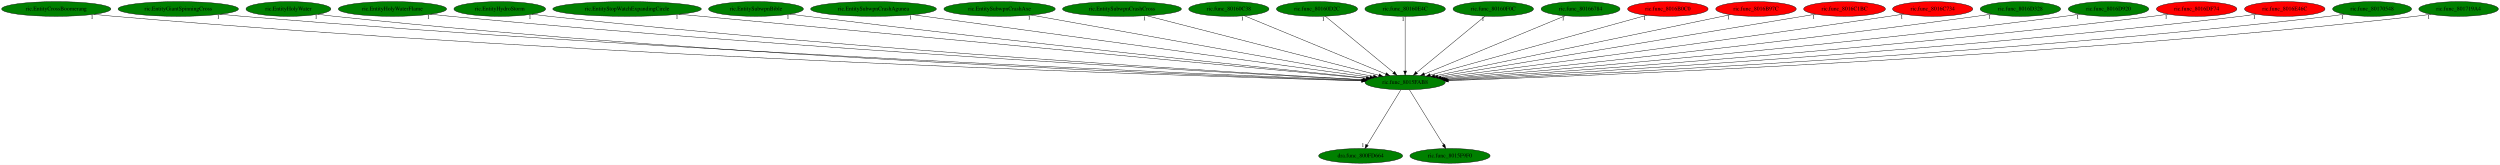
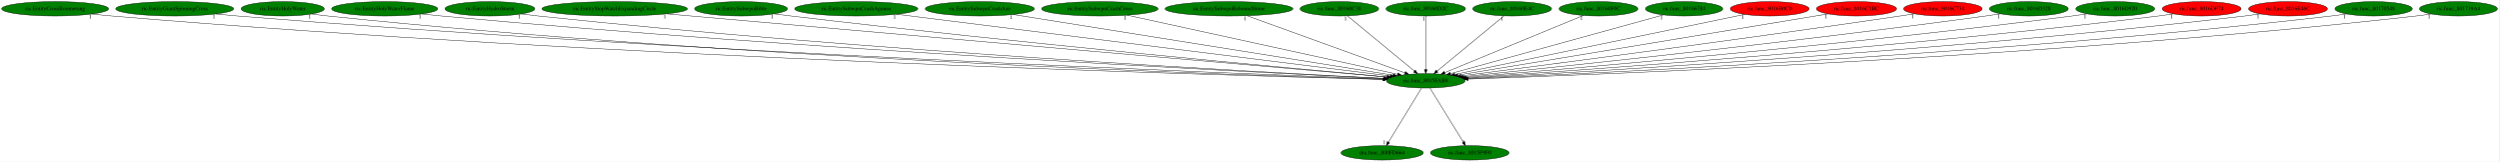
- <svg xmlns="http://www.w3.org/2000/svg" xmlns:xlink="http://www.w3.org/1999/xlink" width="6127pt" height="404pt" viewBox="0.00 0.00 6127.38 404.00">
+ <svg xmlns="http://www.w3.org/2000/svg" xmlns:xlink="http://www.w3.org/1999/xlink" width="6248pt" height="404pt" viewBox="0.00 0.00 6248.38 404.00">
  <g id="graph0" class="graph" transform="scale(1 1) rotate(0) translate(4 400)">
-     <polygon fill="white" stroke="transparent" points="-4,4 -4,-400 6123.38,-400 6123.38,4 -4,4" />
+     <polygon fill="white" stroke="transparent" points="-4,4 -4,-400 6244.38,-400 6244.38,4 -4,4" />
    <g id="node1" class="node">
-       <ellipse fill="green" stroke="black" cx="3439.89" cy="-198" rx="98.28" ry="18" />
-       <text text-anchor="middle" x="3439.89" y="-194.3" font-family="Times,serif" font-size="14.00">ric.func_8015FAB8</text>
+       <ellipse fill="green" stroke="black" cx="3560.89" cy="-198" rx="98.28" ry="18" />
+       <text text-anchor="middle" x="3560.89" y="-194.3" font-family="Times,serif" font-size="14.00">ric.func_8015FAB8</text>
    </g>
    <g id="node2" class="node">
      <g id="a_node2">
        <a xlink:href="dra.func_800FD664.svg" xlink:title="dra.func_800FD664">
-           <ellipse fill="green" stroke="black" cx="3330.89" cy="-18" rx="102.88" ry="18" />
-           <text text-anchor="middle" x="3330.89" y="-14.3" font-family="Times,serif" font-size="14.00">dra.func_800FD664</text>
+           <ellipse fill="green" stroke="black" cx="3451.89" cy="-18" rx="102.88" ry="18" />
+           <text text-anchor="middle" x="3451.89" y="-14.3" font-family="Times,serif" font-size="14.00">dra.func_800FD664</text>
        </a>
      </g>
    </g>
    <g id="edge1" class="edge">
-       <path fill="none" stroke="black" d="M3429.44,-179.93C3410.23,-148.57 3369.22,-81.6 3346.63,-44.71" />
-       <polygon fill="black" stroke="black" points="3349.51,-42.72 3341.31,-36.02 3343.55,-46.37 3349.51,-42.72" />
-       <text text-anchor="middle" x="3336.31" y="-39.82" font-family="Times,serif" font-size="14.00">1</text>
+       <path fill="none" stroke="black" d="M3550.44,-179.93C3531.23,-148.57 3490.22,-81.6 3467.63,-44.71" />
+       <polygon fill="black" stroke="black" points="3470.51,-42.72 3462.31,-36.02 3464.55,-46.37 3470.51,-42.72" />
+       <text text-anchor="middle" x="3457.31" y="-39.82" font-family="Times,serif" font-size="14.00">1</text>
    </g>
    <g id="node3" class="node">
      <g id="a_node3">
        <a xlink:href="ric.func_8015F9F0.svg" xlink:title="ric.func_8015F9F0">
-           <ellipse fill="green" stroke="black" cx="3549.89" cy="-18" rx="98.28" ry="18" />
-           <text text-anchor="middle" x="3549.89" y="-14.3" font-family="Times,serif" font-size="14.00">ric.func_8015F9F0</text>
+           <ellipse fill="green" stroke="black" cx="3670.89" cy="-18" rx="98.28" ry="18" />
+           <text text-anchor="middle" x="3670.89" y="-14.3" font-family="Times,serif" font-size="14.00">ric.func_8015F9F0</text>
        </a>
      </g>
    </g>
    <g id="edge2" class="edge">
-       <path fill="none" stroke="black" d="M3450.44,-179.93C3469.82,-148.57 3511.2,-81.6 3534,-44.71" />
-       <polygon fill="black" stroke="black" points="3537.09,-46.36 3539.37,-36.02 3531.14,-42.68 3537.09,-46.36" />
-       <text text-anchor="middle" x="3534.37" y="-39.82" font-family="Times,serif" font-size="14.00">1</text>
+       <path fill="none" stroke="black" d="M3571.44,-179.93C3590.82,-148.57 3632.2,-81.6 3655,-44.71" />
+       <polygon fill="black" stroke="black" points="3658.09,-46.36 3660.37,-36.02 3652.14,-42.68 3658.09,-46.36" />
+       <text text-anchor="middle" x="3655.37" y="-39.82" font-family="Times,serif" font-size="14.00">1</text>
    </g>
    <g id="node4" class="node">
      <g id="a_node4">
        <a xlink:href="ric.EntityCrossBoomerang.svg" xlink:title="ric.EntityCrossBoomerang">
          <ellipse fill="green" stroke="black" cx="133.89" cy="-378" rx="133.78" ry="18" />
          <text text-anchor="middle" x="133.89" y="-374.3" font-family="Times,serif" font-size="14.00">ric.EntityCrossBoomerang</text>
        </a>
      </g>
    </g>
    <g id="edge3" class="edge">
-       <path fill="none" stroke="black" d="M226.6,-364.98C243,-363.11 259.93,-361.36 275.89,-360 1473.63,-257.95 2932.36,-212.8 3333.48,-201.78" />
-       <polygon fill="black" stroke="black" points="3333.72,-205.27 3343.62,-201.5 3333.52,-198.27 3333.72,-205.27" />
-       <text text-anchor="middle" x="221.6" y="-353.78" font-family="Times,serif" font-size="14.00">1</text>
+       <path fill="none" stroke="black" d="M226.6,-364.95C243,-363.09 259.93,-361.34 275.89,-360 1523.25,-254.9 3043.29,-211.74 3454.23,-201.51" />
+       <polygon fill="black" stroke="black" points="3454.41,-205 3464.32,-201.26 3454.23,-198 3454.41,-205" />
+       <text text-anchor="middle" x="221.6" y="-353.75" font-family="Times,serif" font-size="14.00">1</text>
    </g>
    <g id="node5" class="node">
      <g id="a_node5">
        <a xlink:href="ric.EntityGiantSpinningCross.svg" xlink:title="ric.EntityGiantSpinningCross">
          <ellipse fill="green" stroke="black" cx="432.89" cy="-378" rx="147.57" ry="18" />
          <text text-anchor="middle" x="432.89" y="-374.3" font-family="Times,serif" font-size="14.00">ric.EntityGiantSpinningCross</text>
        </a>
      </g>
    </g>
    <g id="edge4" class="edge">
-       <path fill="none" stroke="black" d="M535.85,-365.09C553.84,-363.22 572.4,-361.44 589.89,-360 1660.25,-271.88 2960.78,-217.58 3334.75,-202.99" />
-       <polygon fill="black" stroke="black" points="3334.88,-206.48 3344.74,-202.6 3334.61,-199.49 3334.88,-206.48" />
-       <text text-anchor="middle" x="530.85" y="-353.89" font-family="Times,serif" font-size="14.00">1</text>
+       <path fill="none" stroke="black" d="M535.84,-365.05C553.84,-363.19 572.4,-361.42 589.89,-360 1709.48,-269.12 3070.73,-216.46 3455.26,-202.67" />
+       <polygon fill="black" stroke="black" points="3455.66,-206.16 3465.53,-202.3 3455.41,-199.16 3455.66,-206.16" />
+       <text text-anchor="middle" x="530.84" y="-353.85" font-family="Times,serif" font-size="14.00">1</text>
    </g>
    <g id="node6" class="node">
      <g id="a_node6">
        <a xlink:href="ric.EntityHolyWater.svg" xlink:title="ric.EntityHolyWater">
          <ellipse fill="green" stroke="black" cx="702.89" cy="-378" rx="103.98" ry="18" />
          <text text-anchor="middle" x="702.89" y="-374.3" font-family="Times,serif" font-size="14.00">ric.EntityHolyWater</text>
        </a>
      </g>
    </g>
    <g id="edge5" class="edge">
-       <path fill="none" stroke="black" d="M775.71,-365.08C789.05,-363.17 802.87,-361.38 815.89,-360 1790.88,-256.95 2977.17,-213.48 3333.68,-202.16" />
-       <polygon fill="black" stroke="black" points="3333.84,-205.66 3343.73,-201.84 3333.62,-198.66 3333.84,-205.66" />
-       <text text-anchor="middle" x="770.71" y="-353.88" font-family="Times,serif" font-size="14.00">1</text>
+       <path fill="none" stroke="black" d="M775.4,-365.1C788.84,-363.17 802.77,-361.37 815.89,-360 1840.18,-253.14 3087.46,-212.05 3454.52,-201.77" />
+       <polygon fill="black" stroke="black" points="3454.7,-205.26 3464.6,-201.48 3454.51,-198.26 3454.7,-205.26" />
+       <text text-anchor="middle" x="770.4" y="-353.9" font-family="Times,serif" font-size="14.00">1</text>
    </g>
    <g id="node7" class="node">
      <g id="a_node7">
        <a xlink:href="ric.EntityHolyWaterFlame.svg" xlink:title="ric.EntityHolyWaterFlame">
          <ellipse fill="green" stroke="black" cx="957.89" cy="-378" rx="132.68" ry="18" />
          <text text-anchor="middle" x="957.89" y="-374.3" font-family="Times,serif" font-size="14.00">ric.EntityHolyWaterFlame</text>
        </a>
      </g>
    </g>
    <g id="edge6" class="edge">
-       <path fill="none" stroke="black" d="M1051,-365.17C1067.28,-363.3 1084.07,-361.49 1099.89,-360 1962.67,-278.73 3008.08,-221.32 3336.24,-204.26" />
-       <polygon fill="black" stroke="black" points="3336.87,-207.73 3346.67,-203.72 3336.51,-200.74 3336.87,-207.73" />
-       <text text-anchor="middle" x="1046" y="-353.97" font-family="Times,serif" font-size="14.00">1</text>
+       <path fill="none" stroke="black" d="M1051,-365.13C1067.28,-363.26 1084.07,-361.46 1099.89,-360 2011.59,-275.67 3117.32,-219.89 3456.8,-203.8" />
+       <polygon fill="black" stroke="black" points="3457.04,-207.29 3466.86,-203.32 3456.71,-200.3 3457.04,-207.29" />
+       <text text-anchor="middle" x="1046" y="-353.93" font-family="Times,serif" font-size="14.00">1</text>
    </g>
    <g id="node8" class="node">
      <g id="a_node8">
        <a xlink:href="ric.EntityHydroStorm.svg" xlink:title="ric.EntityHydroStorm">
          <ellipse fill="green" stroke="black" cx="1220.89" cy="-378" rx="112.38" ry="18" />
          <text text-anchor="middle" x="1220.89" y="-374.3" font-family="Times,serif" font-size="14.00">ric.EntityHydroStorm</text>
        </a>
      </g>
    </g>
    <g id="edge7" class="edge">
-       <path fill="none" stroke="black" d="M1299.88,-365.17C1313.86,-363.29 1328.29,-361.48 1341.89,-360 2106.32,-277.05 3032,-221.67 3337,-204.59" />
-       <polygon fill="black" stroke="black" points="3337.37,-208.08 3347.15,-204.03 3336.97,-201.09 3337.37,-208.08" />
-       <text text-anchor="middle" x="1294.88" y="-353.97" font-family="Times,serif" font-size="14.00">1</text>
+       <path fill="none" stroke="black" d="M1299.88,-365.12C1313.85,-363.25 1328.28,-361.45 1341.89,-360 2154.77,-273.51 3140.2,-219.99 3457.31,-204.04" />
+       <polygon fill="black" stroke="black" points="3457.6,-207.53 3467.41,-203.53 3457.24,-200.54 3457.6,-207.53" />
+       <text text-anchor="middle" x="1294.88" y="-353.92" font-family="Times,serif" font-size="14.00">1</text>
    </g>
    <g id="node9" class="node">
      <g id="a_node9">
        <a xlink:href="ric.EntityStopWatchExpandingCircle.svg" xlink:title="ric.EntityStopWatchExpandingCircle">
          <ellipse fill="green" stroke="black" cx="1532.89" cy="-378" rx="181.97" ry="18" />
          <text text-anchor="middle" x="1532.89" y="-374.3" font-family="Times,serif" font-size="14.00">ric.EntityStopWatchExpandingCircle</text>
        </a>
      </g>
    </g>
    <g id="edge8" class="edge">
-       <path fill="none" stroke="black" d="M1660.23,-365.11C2018.39,-331.68 3028.92,-237.36 3344.5,-207.9" />
-       <polygon fill="black" stroke="black" points="3344.91,-211.38 3354.54,-206.97 3344.25,-204.41 3344.91,-211.38" />
-       <text text-anchor="middle" x="1655.23" y="-353.91" font-family="Times,serif" font-size="14.00">1</text>
+       <path fill="none" stroke="black" d="M1663.11,-365.39C1683.46,-363.58 1704.24,-361.74 1723.89,-360 2389.42,-301.22 3190.65,-231.28 3464.06,-207.44" />
+       <polygon fill="black" stroke="black" points="3464.68,-210.9 3474.34,-206.54 3464.07,-203.93 3464.68,-210.9" />
+       <text text-anchor="middle" x="1658.11" y="-354.19" font-family="Times,serif" font-size="14.00">1</text>
    </g>
    <g id="node10" class="node">
      <g id="a_node10">
        <a xlink:href="ric.EntitySubwpnBible.svg" xlink:title="ric.EntitySubwpnBible">
          <ellipse fill="green" stroke="black" cx="1848.89" cy="-378" rx="116.18" ry="18" />
          <text text-anchor="middle" x="1848.89" y="-374.3" font-family="Times,serif" font-size="14.00">ric.EntitySubwpnBible</text>
        </a>
      </g>
    </g>
    <g id="edge9" class="edge">
-       <path fill="none" stroke="black" d="M1932.22,-365.36C1946.13,-363.51 1960.41,-361.66 1973.89,-360 2491.3,-296.42 3112.97,-232.13 3345.8,-208.48" />
-       <polygon fill="black" stroke="black" points="3346.33,-211.95 3355.92,-207.46 3345.62,-204.98 3346.33,-211.95" />
-       <text text-anchor="middle" x="1927.22" y="-354.16" font-family="Times,serif" font-size="14.00">1</text>
+       <path fill="none" stroke="black" d="M1931.88,-365.31C1945.89,-363.45 1960.3,-361.61 1973.89,-360 2538.08,-293.04 3217.21,-230 3464.72,-207.61" />
+       <polygon fill="black" stroke="black" points="3465.12,-211.08 3474.76,-206.7 3464.49,-204.11 3465.12,-211.08" />
+       <text text-anchor="middle" x="1926.88" y="-354.11" font-family="Times,serif" font-size="14.00">1</text>
    </g>
    <g id="node11" class="node">
      <g id="a_node11">
        <a xlink:href="ric.EntitySubwpnCrashAgunea.svg" xlink:title="ric.EntitySubwpnCrashAgunea">
          <ellipse fill="green" stroke="black" cx="2136.89" cy="-378" rx="154.07" ry="18" />
          <text text-anchor="middle" x="2136.89" y="-374.3" font-family="Times,serif" font-size="14.00">ric.EntitySubwpnCrashAgunea</text>
        </a>
      </g>
    </g>
    <g id="edge10" class="edge">
-       <path fill="none" stroke="black" d="M2232.97,-363.88C2477.42,-330.48 3120.16,-242.68 3353.6,-210.79" />
-       <polygon fill="black" stroke="black" points="3354.3,-214.22 3363.73,-209.4 3353.35,-207.29 3354.3,-214.22" />
-       <text text-anchor="middle" x="2227.97" y="-352.68" font-family="Times,serif" font-size="14.00">1</text>
+       <path fill="none" stroke="black" d="M2237.87,-364.38C2503.83,-331.13 3220.35,-241.57 3472.02,-210.11" />
+       <polygon fill="black" stroke="black" points="3472.72,-213.55 3482.21,-208.83 3471.86,-206.6 3472.72,-213.55" />
+       <text text-anchor="middle" x="2232.87" y="-353.18" font-family="Times,serif" font-size="14.00">1</text>
    </g>
    <g id="node12" class="node">
      <g id="a_node12">
        <a xlink:href="ric.EntitySubwpnCrashAxe.svg" xlink:title="ric.EntitySubwpnCrashAxe">
          <ellipse fill="green" stroke="black" cx="2445.89" cy="-378" rx="136.48" ry="18" />
          <text text-anchor="middle" x="2445.89" y="-374.3" font-family="Times,serif" font-size="14.00">ric.EntitySubwpnCrashAxe</text>
        </a>
      </g>
    </g>
    <g id="edge11" class="edge">
-       <path fill="none" stroke="black" d="M2523.47,-363.11C2708.99,-329.89 3176.59,-246.15 3362.21,-212.91" />
-       <polygon fill="black" stroke="black" points="3362.94,-216.34 3372.16,-211.13 3361.7,-209.45 3362.94,-216.34" />
-       <text text-anchor="middle" x="2518.47" y="-351.91" font-family="Times,serif" font-size="14.00">1</text>
+       <path fill="none" stroke="black" d="M2529.24,-363.69C2736.56,-330.6 3273.58,-244.87 3479.17,-212.05" />
+       <polygon fill="black" stroke="black" points="3479.97,-215.46 3489.29,-210.43 3478.86,-208.55 3479.97,-215.46" />
+       <text text-anchor="middle" x="2524.24" y="-352.49" font-family="Times,serif" font-size="14.00">1</text>
    </g>
    <g id="node13" class="node">
      <g id="a_node13">
        <a xlink:href="ric.EntitySubwpnCrashCross.svg" xlink:title="ric.EntitySubwpnCrashCross">
          <ellipse fill="green" stroke="black" cx="2745.89" cy="-378" rx="145.67" ry="18" />
          <text text-anchor="middle" x="2745.89" y="-374.3" font-family="Times,serif" font-size="14.00">ric.EntitySubwpnCrashCross</text>
        </a>
      </g>
    </g>
    <g id="edge12" class="edge">
-       <path fill="none" stroke="black" d="M2805.96,-361.59C2935.9,-328.26 3242.13,-249.72 3375.7,-215.46" />
-       <polygon fill="black" stroke="black" points="3376.58,-218.85 3385.4,-212.98 3374.84,-212.07 3376.58,-218.85" />
-       <text text-anchor="middle" x="2800.96" y="-350.39" font-family="Times,serif" font-size="14.00">1</text>
+       <path fill="none" stroke="black" d="M2814.32,-362.05C2967.3,-328.64 3335.63,-248.2 3490.46,-214.38" />
+       <polygon fill="black" stroke="black" points="3491.32,-217.78 3500.34,-212.22 3489.83,-210.94 3491.32,-217.78" />
+       <text text-anchor="middle" x="2809.32" y="-350.85" font-family="Times,serif" font-size="14.00">1</text>
    </g>
    <g id="node14" class="node">
      <g id="a_node14">
-         <a xlink:href="ric.func_80160C38.svg" xlink:title="ric.func_80160C38">
-           <ellipse fill="green" stroke="black" cx="3007.89" cy="-378" rx="98.28" ry="18" />
-           <text text-anchor="middle" x="3007.89" y="-374.3" font-family="Times,serif" font-size="14.00">ric.func_80160C38</text>
+         <a xlink:href="ric.EntitySubwpnReboundStone.svg" xlink:title="ric.EntitySubwpnReboundStone">
+           <ellipse fill="green" stroke="black" cx="3068.89" cy="-378" rx="159.77" ry="18" />
+           <text text-anchor="middle" x="3068.89" y="-374.3" font-family="Times,serif" font-size="14.00">ric.EntitySubwpnReboundStone</text>
        </a>
      </g>
    </g>
    <g id="edge13" class="edge">
-       <path fill="none" stroke="black" d="M3045.85,-361.36C3124.73,-328.86 3306.21,-254.08 3392.56,-218.5" />
-       <polygon fill="black" stroke="black" points="3393.95,-221.71 3401.86,-214.67 3391.28,-215.24 3393.95,-221.71" />
-       <text text-anchor="middle" x="3040.85" y="-350.16" font-family="Times,serif" font-size="14.00">1</text>
+       <path fill="none" stroke="black" d="M3114.29,-360.57C3205.83,-327.46 3412.02,-252.86 3508.83,-217.83" />
+       <polygon fill="black" stroke="black" points="3510.2,-221.06 3518.41,-214.37 3507.81,-214.48 3510.2,-221.06" />
+       <text text-anchor="middle" x="3109.29" y="-349.37" font-family="Times,serif" font-size="14.00">1</text>
    </g>
    <g id="node15" class="node">
      <g id="a_node15">
-         <a xlink:href="ric.func_80160D2C.svg" xlink:title="ric.func_80160D2C">
-           <ellipse fill="green" stroke="black" cx="3223.89" cy="-378" rx="99.38" ry="18" />
-           <text text-anchor="middle" x="3223.89" y="-374.3" font-family="Times,serif" font-size="14.00">ric.func_80160D2C</text>
+         <a xlink:href="ric.func_80160C38.svg" xlink:title="ric.func_80160C38">
+           <ellipse fill="green" stroke="black" cx="3344.89" cy="-378" rx="98.28" ry="18" />
+           <text text-anchor="middle" x="3344.89" y="-374.3" font-family="Times,serif" font-size="14.00">ric.func_80160C38</text>
        </a>
      </g>
    </g>
    <g id="edge14" class="edge">
-       <path fill="none" stroke="black" d="M3244.21,-360.25C3282.96,-328.32 3367.51,-258.65 3411.7,-222.23" />
-       <polygon fill="black" stroke="black" points="3413.97,-224.89 3419.46,-215.83 3409.52,-219.49 3413.97,-224.89" />
-       <text text-anchor="middle" x="3239.21" y="-349.05" font-family="Times,serif" font-size="14.00">1</text>
+       <path fill="none" stroke="black" d="M3365.21,-360.25C3403.96,-328.32 3488.51,-258.65 3532.7,-222.23" />
+       <polygon fill="black" stroke="black" points="3534.97,-224.89 3540.46,-215.83 3530.52,-219.49 3534.97,-224.89" />
+       <text text-anchor="middle" x="3360.21" y="-349.05" font-family="Times,serif" font-size="14.00">1</text>
    </g>
    <g id="node16" class="node">
      <g id="a_node16">
-         <a xlink:href="ric.func_80160E4C.svg" xlink:title="ric.func_80160E4C">
-           <ellipse fill="green" stroke="black" cx="3439.89" cy="-378" rx="98.58" ry="18" />
-           <text text-anchor="middle" x="3439.89" y="-374.3" font-family="Times,serif" font-size="14.00">ric.func_80160E4C</text>
+         <a xlink:href="ric.func_80160D2C.svg" xlink:title="ric.func_80160D2C">
+           <ellipse fill="green" stroke="black" cx="3560.89" cy="-378" rx="99.38" ry="18" />
+           <text text-anchor="middle" x="3560.89" y="-374.3" font-family="Times,serif" font-size="14.00">ric.func_80160D2C</text>
        </a>
      </g>
    </g>
    <g id="edge15" class="edge">
-       <path fill="none" stroke="black" d="M3439.89,-359.93C3439.89,-328.97 3439.89,-263.3 3439.89,-226.13" />
-       <polygon fill="black" stroke="black" points="3443.39,-226.02 3439.89,-216.02 3436.39,-226.02 3443.39,-226.02" />
-       <text text-anchor="middle" x="3434.89" y="-348.73" font-family="Times,serif" font-size="14.00">1</text>
+       <path fill="none" stroke="black" d="M3560.89,-359.93C3560.89,-328.97 3560.89,-263.3 3560.89,-226.13" />
+       <polygon fill="black" stroke="black" points="3564.39,-226.02 3560.89,-216.02 3557.39,-226.02 3564.39,-226.02" />
+       <text text-anchor="middle" x="3555.89" y="-348.73" font-family="Times,serif" font-size="14.00">1</text>
    </g>
    <g id="node17" class="node">
      <g id="a_node17">
-         <a xlink:href="ric.func_80160F0C.svg" xlink:title="ric.func_80160F0C">
-           <ellipse fill="green" stroke="black" cx="3655.89" cy="-378" rx="98.58" ry="18" />
-           <text text-anchor="middle" x="3655.89" y="-374.3" font-family="Times,serif" font-size="14.00">ric.func_80160F0C</text>
+         <a xlink:href="ric.func_80160E4C.svg" xlink:title="ric.func_80160E4C">
+           <ellipse fill="green" stroke="black" cx="3776.89" cy="-378" rx="98.58" ry="18" />
+           <text text-anchor="middle" x="3776.89" y="-374.3" font-family="Times,serif" font-size="14.00">ric.func_80160E4C</text>
        </a>
      </g>
    </g>
    <g id="edge16" class="edge">
-       <path fill="none" stroke="black" d="M3635.57,-360.25C3596.81,-328.32 3512.27,-258.65 3468.07,-222.23" />
-       <polygon fill="black" stroke="black" points="3470.26,-219.49 3460.31,-215.83 3465.8,-224.89 3470.26,-219.49" />
-       <text text-anchor="middle" x="3630.57" y="-349.05" font-family="Times,serif" font-size="14.00">1</text>
+       <path fill="none" stroke="black" d="M3756.57,-360.25C3717.81,-328.32 3633.27,-258.65 3589.07,-222.23" />
+       <polygon fill="black" stroke="black" points="3591.26,-219.49 3581.31,-215.83 3586.8,-224.89 3591.26,-219.49" />
+       <text text-anchor="middle" x="3751.57" y="-349.05" font-family="Times,serif" font-size="14.00">1</text>
    </g>
    <g id="node18" class="node">
      <g id="a_node18">
-         <a xlink:href="ric.func_80166784.svg" xlink:title="ric.func_80166784">
-           <ellipse fill="green" stroke="black" cx="3869.89" cy="-378" rx="96.68" ry="18" />
-           <text text-anchor="middle" x="3869.89" y="-374.3" font-family="Times,serif" font-size="14.00">ric.func_80166784</text>
+         <a xlink:href="ric.func_80160F0C.svg" xlink:title="ric.func_80160F0C">
+           <ellipse fill="green" stroke="black" cx="3992.89" cy="-378" rx="98.58" ry="18" />
+           <text text-anchor="middle" x="3992.89" y="-374.3" font-family="Times,serif" font-size="14.00">ric.func_80160F0C</text>
        </a>
      </g>
    </g>
    <g id="edge17" class="edge">
-       <path fill="none" stroke="black" d="M3832.11,-361.36C3753.59,-328.86 3572.95,-254.08 3487,-218.5" />
-       <polygon fill="black" stroke="black" points="3488.32,-215.26 3477.74,-214.67 3485.64,-221.73 3488.32,-215.26" />
-       <text text-anchor="middle" x="3827.11" y="-350.16" font-family="Times,serif" font-size="14.00">1</text>
+       <path fill="none" stroke="black" d="M3954.93,-361.36C3876.05,-328.86 3694.57,-254.08 3608.21,-218.5" />
+       <polygon fill="black" stroke="black" points="3609.49,-215.24 3598.91,-214.67 3606.83,-221.71 3609.49,-215.24" />
+       <text text-anchor="middle" x="3949.93" y="-350.16" font-family="Times,serif" font-size="14.00">1</text>
    </g>
    <g id="node19" class="node">
      <g id="a_node19">
-         <a xlink:href="ric.func_8016B0C0.svg" xlink:title="ric.func_8016B0C0">
-           <ellipse fill="red" stroke="black" cx="4083.89" cy="-378" rx="98.58" ry="18" />
-           <text text-anchor="middle" x="4083.89" y="-374.3" font-family="Times,serif" font-size="14.00">ric.func_8016B0C0</text>
+         <a xlink:href="ric.func_80166784.svg" xlink:title="ric.func_80166784">
+           <ellipse fill="green" stroke="black" cx="4206.89" cy="-378" rx="96.68" ry="18" />
+           <text text-anchor="middle" x="4206.89" y="-374.3" font-family="Times,serif" font-size="14.00">ric.func_80166784</text>
        </a>
      </g>
    </g>
    <g id="edge18" class="edge">
-       <path fill="none" stroke="black" d="M4032,-362.66C3914.41,-330.16 3628.02,-251 3501.6,-216.06" />
-       <polygon fill="black" stroke="black" points="3502.26,-212.61 3491.69,-213.32 3500.4,-219.36 3502.26,-212.61" />
-       <text text-anchor="middle" x="4027" y="-351.46" font-family="Times,serif" font-size="14.00">1</text>
+       <path fill="none" stroke="black" d="M4155.12,-362.73C4037.35,-330.28 3749.81,-251.06 3622.86,-216.08" />
+       <polygon fill="black" stroke="black" points="3623.48,-212.62 3612.91,-213.33 3621.62,-219.36 3623.48,-212.62" />
+       <text text-anchor="middle" x="4150.12" y="-351.53" font-family="Times,serif" font-size="14.00">1</text>
    </g>
    <g id="node20" class="node">
      <g id="a_node20">
-         <a xlink:href="ric.func_8016B97C.svg" xlink:title="ric.func_8016B97C">
-           <ellipse fill="red" stroke="black" cx="4299.89" cy="-378" rx="98.58" ry="18" />
-           <text text-anchor="middle" x="4299.89" y="-374.3" font-family="Times,serif" font-size="14.00">ric.func_8016B97C</text>
+         <a xlink:href="ric.func_8016B0C0.svg" xlink:title="ric.func_8016B0C0">
+           <ellipse fill="red" stroke="black" cx="4420.89" cy="-378" rx="98.58" ry="18" />
+           <text text-anchor="middle" x="4420.89" y="-374.3" font-family="Times,serif" font-size="14.00">ric.func_8016B0C0</text>
        </a>
      </g>
    </g>
    <g id="edge19" class="edge">
-       <path fill="none" stroke="black" d="M4237.35,-364.06C4081.84,-331.87 3678.32,-248.35 3512.58,-214.05" />
-       <polygon fill="black" stroke="black" points="3512.99,-210.56 3502.49,-211.96 3511.57,-217.41 3512.99,-210.56" />
-       <text text-anchor="middle" x="4232.35" y="-352.86" font-family="Times,serif" font-size="14.00">1</text>
+       <path fill="none" stroke="black" d="M4358.35,-364.06C4202.84,-331.87 3799.32,-248.35 3633.58,-214.05" />
+       <polygon fill="black" stroke="black" points="3633.99,-210.56 3623.49,-211.96 3632.57,-217.41 3633.99,-210.56" />
+       <text text-anchor="middle" x="4353.35" y="-352.86" font-family="Times,serif" font-size="14.00">1</text>
    </g>
    <g id="node21" class="node">
      <g id="a_node21">
        <a xlink:href="ric.func_8016C1BC.svg" xlink:title="ric.func_8016C1BC">
-           <ellipse fill="red" stroke="black" cx="4516.89" cy="-378" rx="100.18" ry="18" />
-           <text text-anchor="middle" x="4516.89" y="-374.3" font-family="Times,serif" font-size="14.00">ric.func_8016C1BC</text>
+           <ellipse fill="red" stroke="black" cx="4637.89" cy="-378" rx="100.18" ry="18" />
+           <text text-anchor="middle" x="4637.89" y="-374.3" font-family="Times,serif" font-size="14.00">ric.func_8016C1BC</text>
        </a>
      </g>
    </g>
    <g id="edge20" class="edge">
-       <path fill="none" stroke="black" d="M4445.81,-365.25C4253.29,-333.43 3722.69,-245.74 3520.02,-212.24" />
-       <polygon fill="black" stroke="black" points="3520.47,-208.77 3510.04,-210.59 3519.33,-215.68 3520.47,-208.77" />
-       <text text-anchor="middle" x="4440.81" y="-354.05" font-family="Times,serif" font-size="14.00">1</text>
+       <path fill="none" stroke="black" d="M4566.81,-365.25C4374.29,-333.43 3843.69,-245.74 3641.02,-212.24" />
+       <polygon fill="black" stroke="black" points="3641.47,-208.77 3631.04,-210.59 3640.33,-215.68 3641.47,-208.77" />
+       <text text-anchor="middle" x="4561.81" y="-354.05" font-family="Times,serif" font-size="14.00">1</text>
    </g>
    <g id="node22" class="node">
      <g id="a_node22">
        <a xlink:href="ric.func_8016C734.svg" xlink:title="ric.func_8016C734">
-           <ellipse fill="red" stroke="black" cx="4732.89" cy="-378" rx="98.28" ry="18" />
-           <text text-anchor="middle" x="4732.89" y="-374.3" font-family="Times,serif" font-size="14.00">ric.func_8016C734</text>
+           <ellipse fill="red" stroke="black" cx="4853.89" cy="-378" rx="98.28" ry="18" />
+           <text text-anchor="middle" x="4853.89" y="-374.3" font-family="Times,serif" font-size="14.00">ric.func_8016C734</text>
        </a>
      </g>
    </g>
    <g id="edge21" class="edge">
-       <path fill="none" stroke="black" d="M4662.13,-365.53C4650.04,-363.63 4637.61,-361.73 4625.89,-360 4215.96,-299.62 3725.05,-235.62 3528.04,-210.27" />
-       <polygon fill="black" stroke="black" points="3528.4,-206.79 3518.03,-208.99 3527.5,-213.73 3528.4,-206.79" />
-       <text text-anchor="middle" x="4657.13" y="-354.33" font-family="Times,serif" font-size="14.00">1</text>
+       <path fill="none" stroke="black" d="M4783.13,-365.53C4771.04,-363.63 4758.61,-361.73 4746.89,-360 4336.96,-299.62 3846.05,-235.62 3649.04,-210.27" />
+       <polygon fill="black" stroke="black" points="3649.4,-206.79 3639.03,-208.99 3648.5,-213.73 3649.4,-206.79" />
+       <text text-anchor="middle" x="4778.13" y="-354.33" font-family="Times,serif" font-size="14.00">1</text>
    </g>
    <g id="node23" class="node">
      <g id="a_node23">
        <a xlink:href="ric.func_8016D328.svg" xlink:title="ric.func_8016D328">
-           <ellipse fill="green" stroke="black" cx="4947.89" cy="-378" rx="98.58" ry="18" />
-           <text text-anchor="middle" x="4947.89" y="-374.3" font-family="Times,serif" font-size="14.00">ric.func_8016D328</text>
+           <ellipse fill="green" stroke="black" cx="5068.89" cy="-378" rx="98.58" ry="18" />
+           <text text-anchor="middle" x="5068.89" y="-374.3" font-family="Times,serif" font-size="14.00">ric.func_8016D328</text>
        </a>
      </g>
    </g>
    <g id="edge22" class="edge">
-       <path fill="none" stroke="black" d="M4877.08,-365.42C4864.69,-363.52 4851.92,-361.64 4839.89,-360 4349.25,-293.2 3759.36,-231.39 3533.81,-208.44" />
-       <polygon fill="black" stroke="black" points="3533.98,-204.94 3523.67,-207.41 3533.27,-211.9 3533.98,-204.94" />
-       <text text-anchor="middle" x="4872.08" y="-354.22" font-family="Times,serif" font-size="14.00">1</text>
+       <path fill="none" stroke="black" d="M4998.08,-365.42C4985.69,-363.52 4972.92,-361.64 4960.89,-360 4470.25,-293.2 3880.36,-231.39 3654.81,-208.44" />
+       <polygon fill="black" stroke="black" points="3654.98,-204.94 3644.67,-207.41 3654.27,-211.9 3654.98,-204.94" />
+       <text text-anchor="middle" x="4993.08" y="-354.22" font-family="Times,serif" font-size="14.00">1</text>
    </g>
    <g id="node24" class="node">
      <g id="a_node24">
        <a xlink:href="ric.func_8016D920.svg" xlink:title="ric.func_8016D920">
-           <ellipse fill="green" stroke="black" cx="5163.89" cy="-378" rx="98.58" ry="18" />
-           <text text-anchor="middle" x="5163.89" y="-374.3" font-family="Times,serif" font-size="14.00">ric.func_8016D920</text>
+           <ellipse fill="green" stroke="black" cx="5284.89" cy="-378" rx="98.58" ry="18" />
+           <text text-anchor="middle" x="5284.89" y="-374.3" font-family="Times,serif" font-size="14.00">ric.func_8016D920</text>
        </a>
      </g>
    </g>
    <g id="edge23" class="edge">
-       <path fill="none" stroke="black" d="M5093.39,-365.31C5080.91,-363.41 5068.03,-361.56 5055.89,-360 4482.52,-286.37 3790.99,-227.41 3538.36,-206.85" />
-       <polygon fill="black" stroke="black" points="3538.36,-203.34 3528.11,-206.02 3537.8,-210.31 3538.36,-203.34" />
-       <text text-anchor="middle" x="5088.39" y="-354.11" font-family="Times,serif" font-size="14.00">1</text>
+       <path fill="none" stroke="black" d="M5214.39,-365.31C5201.91,-363.41 5189.03,-361.56 5176.89,-360 4603.52,-286.37 3911.99,-227.41 3659.36,-206.85" />
+       <polygon fill="black" stroke="black" points="3659.36,-203.34 3649.11,-206.02 3658.8,-210.31 3659.36,-203.34" />
+       <text text-anchor="middle" x="5209.39" y="-354.11" font-family="Times,serif" font-size="14.00">1</text>
    </g>
    <g id="node25" class="node">
      <g id="a_node25">
        <a xlink:href="ric.func_8016DF74.svg" xlink:title="ric.func_8016DF74">
-           <ellipse fill="red" stroke="black" cx="5379.89" cy="-378" rx="98.58" ry="18" />
-           <text text-anchor="middle" x="5379.89" y="-374.3" font-family="Times,serif" font-size="14.00">ric.func_8016DF74</text>
+           <ellipse fill="red" stroke="black" cx="5500.89" cy="-378" rx="98.58" ry="18" />
+           <text text-anchor="middle" x="5500.89" y="-374.3" font-family="Times,serif" font-size="14.00">ric.func_8016DF74</text>
        </a>
      </g>
    </g>
    <g id="edge24" class="edge">
-       <path fill="none" stroke="black" d="M5309.98,-365.28C5297.32,-363.36 5284.23,-361.51 5271.89,-360 4614.1,-279.42 3818.66,-223.67 3541.19,-205.46" />
-       <polygon fill="black" stroke="black" points="3541.35,-201.96 3531.14,-204.8 3540.89,-208.94 3541.35,-201.96" />
-       <text text-anchor="middle" x="5304.98" y="-354.08" font-family="Times,serif" font-size="14.00">1</text>
+       <path fill="none" stroke="black" d="M5430.98,-365.28C5418.32,-363.36 5405.23,-361.51 5392.89,-360 4735.1,-279.42 3939.66,-223.67 3662.19,-205.46" />
+       <polygon fill="black" stroke="black" points="3662.35,-201.96 3652.14,-204.8 3661.89,-208.94 3662.35,-201.96" />
+       <text text-anchor="middle" x="5425.98" y="-354.08" font-family="Times,serif" font-size="14.00">1</text>
    </g>
    <g id="node26" class="node">
      <g id="a_node26">
        <a xlink:href="ric.func_8016E46C.svg" xlink:title="ric.func_8016E46C">
-           <ellipse fill="red" stroke="black" cx="5595.89" cy="-378" rx="98.58" ry="18" />
-           <text text-anchor="middle" x="5595.89" y="-374.3" font-family="Times,serif" font-size="14.00">ric.func_8016E46C</text>
+           <ellipse fill="red" stroke="black" cx="5716.89" cy="-378" rx="98.58" ry="18" />
+           <text text-anchor="middle" x="5716.89" y="-374.3" font-family="Times,serif" font-size="14.00">ric.func_8016E46C</text>
        </a>
      </g>
    </g>
    <g id="edge25" class="edge">
-       <path fill="none" stroke="black" d="M5525.99,-365.19C5513.33,-363.28 5500.24,-361.45 5487.89,-360 4744.54,-272.41 3843.6,-220.23 3543.02,-204.27" />
-       <polygon fill="black" stroke="black" points="3543.19,-200.77 3533.02,-203.74 3542.82,-207.76 3543.19,-200.77" />
-       <text text-anchor="middle" x="5520.99" y="-353.99" font-family="Times,serif" font-size="14.00">1</text>
+       <path fill="none" stroke="black" d="M5646.99,-365.19C5634.33,-363.28 5621.24,-361.45 5608.89,-360 4865.54,-272.41 3964.6,-220.23 3664.02,-204.27" />
+       <polygon fill="black" stroke="black" points="3664.19,-200.77 3654.02,-203.74 3663.82,-207.76 3664.19,-200.77" />
+       <text text-anchor="middle" x="5641.99" y="-353.99" font-family="Times,serif" font-size="14.00">1</text>
    </g>
    <g id="node27" class="node">
      <g id="a_node27">
        <a xlink:href="ric.func_80170548.svg" xlink:title="ric.func_80170548">
-           <ellipse fill="green" stroke="black" cx="5809.89" cy="-378" rx="96.68" ry="18" />
-           <text text-anchor="middle" x="5809.89" y="-374.3" font-family="Times,serif" font-size="14.00">ric.func_80170548</text>
+           <ellipse fill="green" stroke="black" cx="5930.89" cy="-378" rx="96.68" ry="18" />
+           <text text-anchor="middle" x="5930.89" y="-374.3" font-family="Times,serif" font-size="14.00">ric.func_80170548</text>
        </a>
      </g>
    </g>
    <g id="edge26" class="edge">
-       <path fill="none" stroke="black" d="M5741.87,-365.18C5729.27,-363.25 5716.2,-361.42 5703.89,-360 4874.95,-264.24 3868.25,-216.74 3545.08,-203.18" />
-       <polygon fill="black" stroke="black" points="3544.93,-199.67 3534.79,-202.75 3544.64,-206.67 3544.93,-199.67" />
-       <text text-anchor="middle" x="5736.87" y="-353.98" font-family="Times,serif" font-size="14.00">1</text>
+       <path fill="none" stroke="black" d="M5862.87,-365.18C5850.27,-363.25 5837.2,-361.42 5824.89,-360 4995.95,-264.24 3989.25,-216.74 3666.08,-203.18" />
+       <polygon fill="black" stroke="black" points="3665.93,-199.67 3655.79,-202.75 3665.64,-206.67 3665.93,-199.67" />
+       <text text-anchor="middle" x="5857.87" y="-353.98" font-family="Times,serif" font-size="14.00">1</text>
    </g>
    <g id="node28" class="node">
      <g id="a_node28">
        <a xlink:href="ric.func_801719A4.svg" xlink:title="ric.func_801719A4">
-           <ellipse fill="green" stroke="black" cx="6021.89" cy="-378" rx="97.48" ry="18" />
-           <text text-anchor="middle" x="6021.89" y="-374.3" font-family="Times,serif" font-size="14.00">ric.func_801719A4</text>
+           <ellipse fill="green" stroke="black" cx="6142.89" cy="-378" rx="97.48" ry="18" />
+           <text text-anchor="middle" x="6142.89" y="-374.3" font-family="Times,serif" font-size="14.00">ric.func_801719A4</text>
        </a>
      </g>
    </g>
    <g id="edge27" class="edge">
-       <path fill="none" stroke="black" d="M5953.59,-365.08C5941.08,-363.17 5928.11,-361.37 5915.89,-360 5001.57,-257.19 3889.36,-213.86 3545.95,-202.33" />
-       <polygon fill="black" stroke="black" points="3545.88,-198.82 3535.77,-201.99 3545.65,-205.82 3545.88,-198.82" />
-       <text text-anchor="middle" x="5948.59" y="-353.88" font-family="Times,serif" font-size="14.00">1</text>
+       <path fill="none" stroke="black" d="M6074.59,-365.08C6062.08,-363.17 6049.11,-361.37 6036.89,-360 5122.57,-257.19 4010.36,-213.86 3666.95,-202.33" />
+       <polygon fill="black" stroke="black" points="3666.88,-198.82 3656.77,-201.99 3666.65,-205.82 3666.88,-198.82" />
+       <text text-anchor="middle" x="6069.59" y="-353.88" font-family="Times,serif" font-size="14.00">1</text>
    </g>
  </g>
</svg>
